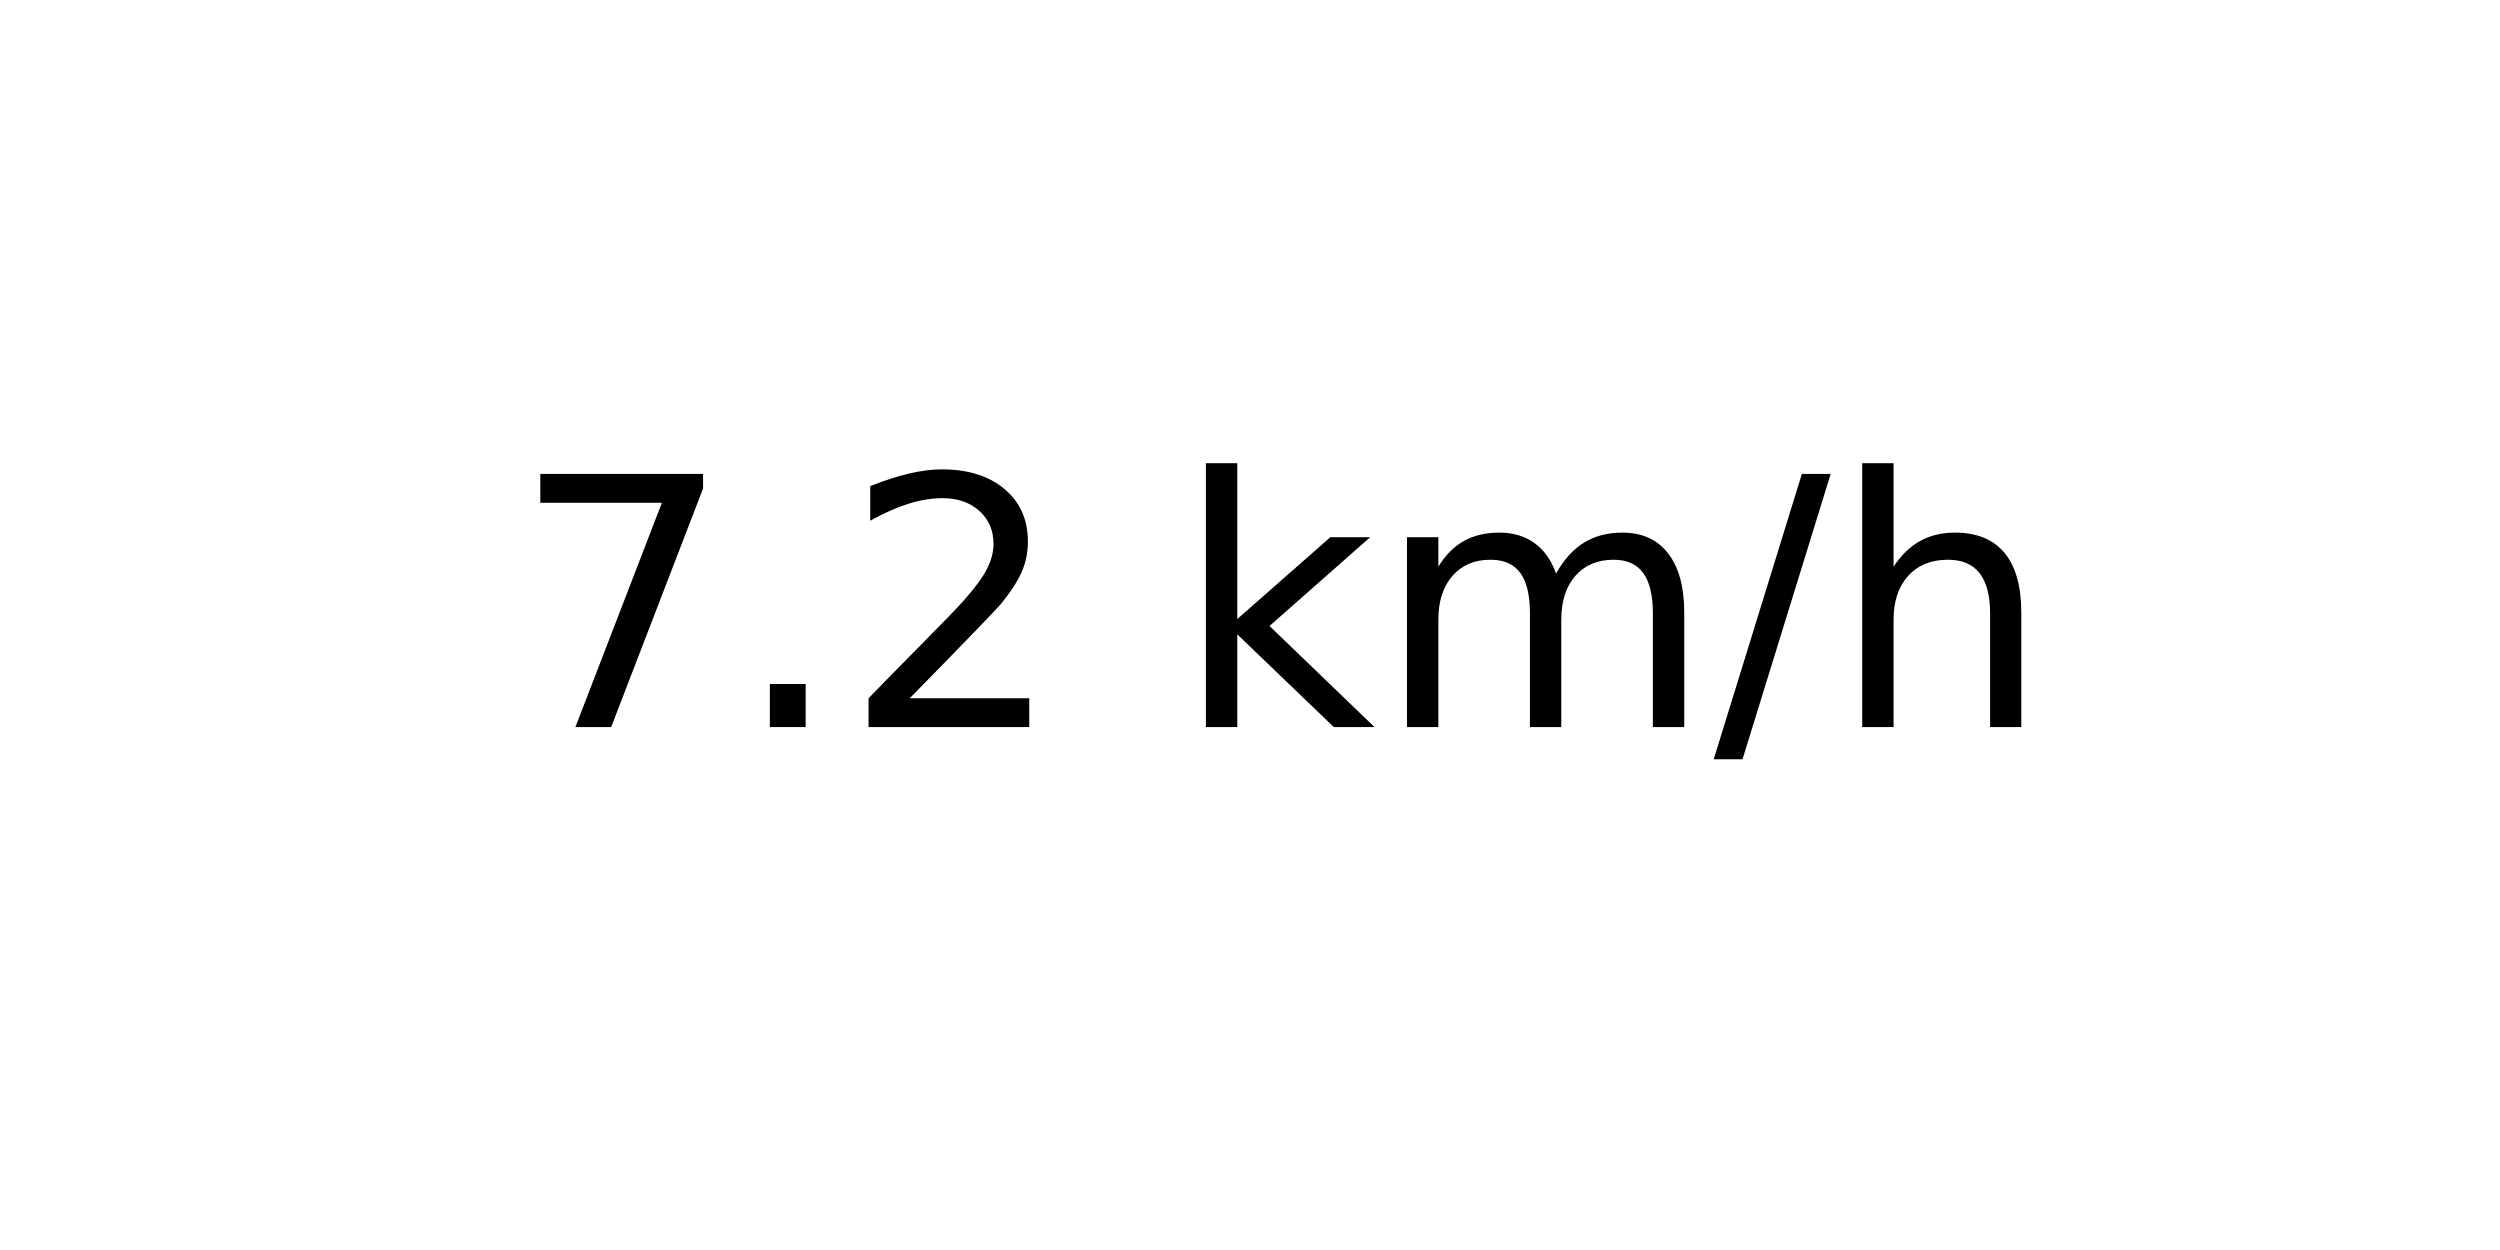
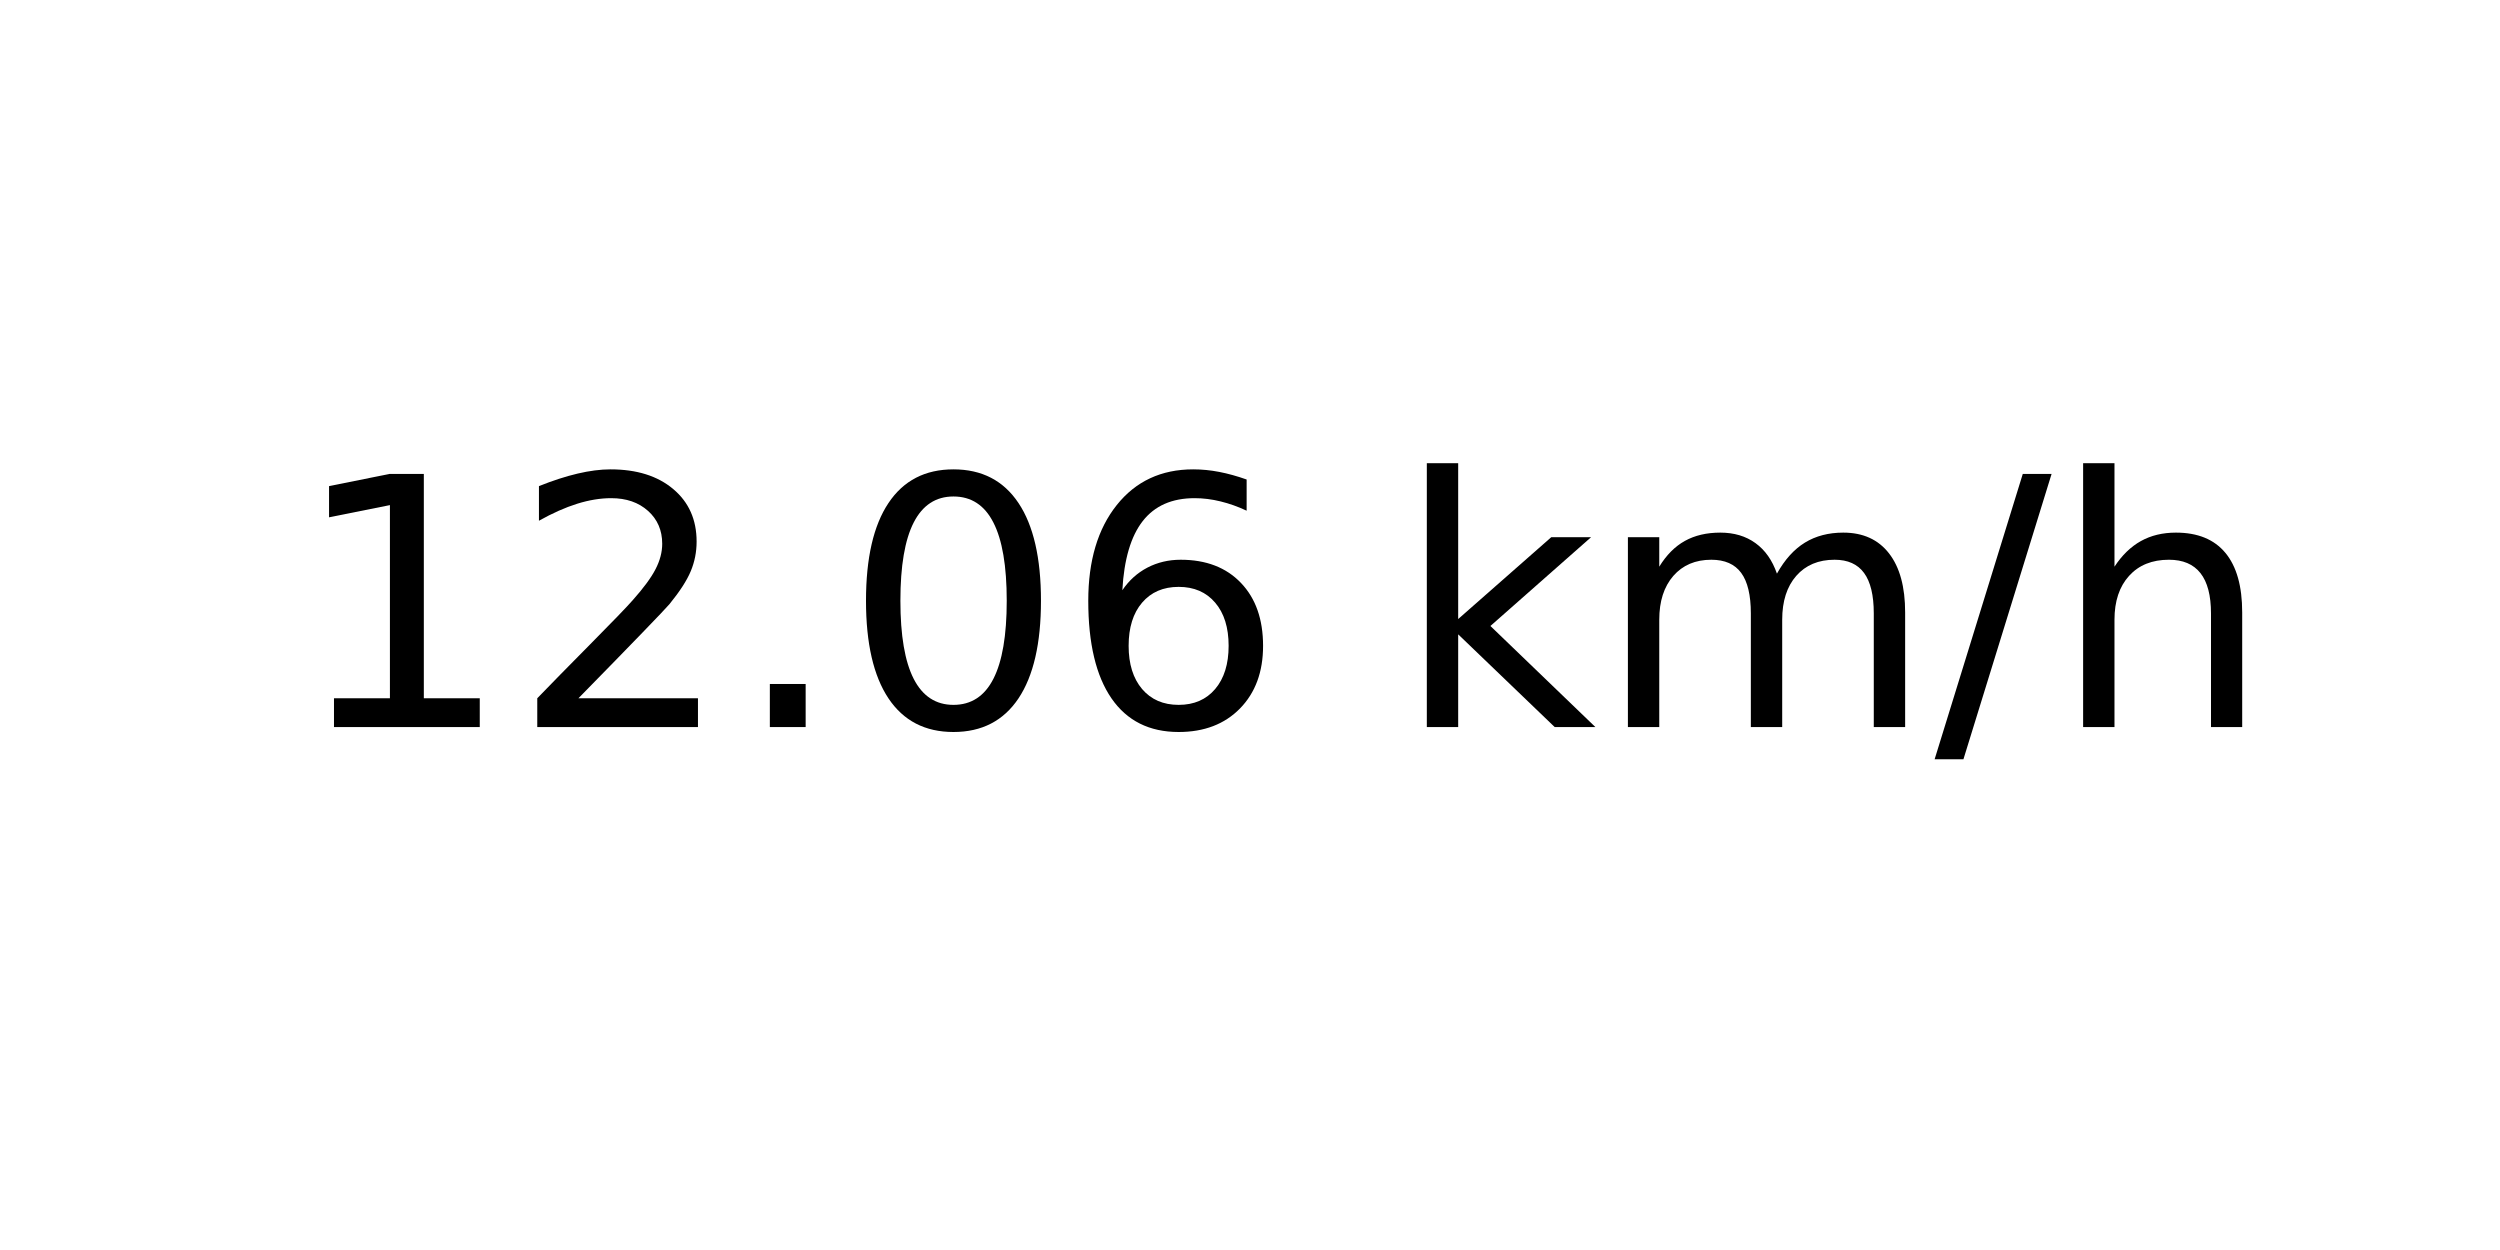
<svg xmlns="http://www.w3.org/2000/svg" xmlns:xlink="http://www.w3.org/1999/xlink" width="72pt" height="36pt" viewBox="0 0 72 36" version="1.1">
  <defs>
    <style type="text/css">*{stroke-linejoin: round; stroke-linecap: butt}</style>
  </defs>
  <g id="figure_1">
    <g id="axes_1">
      <g id="text_1">
-         <g transform="translate(14.74062 20.93937) scale(0.1 -0.1)">
+         <g transform="translate(8.378125 20.93937) scale(0.1 -0.1)">
          <defs>
-             <path id="DejaVuSans-37" d="M 525 4666  L 3525 4666  L 3525 4397  L 1831 0  L 1172 0  L 2766 4134  L 525 4134  L 525 4666  z " transform="scale(0.015625)" />
+             <path id="DejaVuSans-31" d="M 794 531  L 1825 531  L 1825 4091  L 703 3866  L 703 4441  L 1819 4666  L 2450 4666  L 2450 531  L 3481 531  L 3481 0  L 794 0  L 794 531  z " transform="scale(0.015625)" />
+             <path id="DejaVuSans-32" d="M 1228 531  L 3431 531  L 3431 0  L 469 0  L 469 531  Q 828 903 1448 1529  Q 2069 2156 2228 2338  Q 2531 2678 2651 2914  Q 2772 3150 2772 3378  Q 2772 3750 2511 3984  Q 2250 4219 1831 4219  Q 1534 4219 1204 4116  Q 875 4013 500 3803  L 500 4441  Q 881 4594 1212 4672  Q 1544 4750 1819 4750  Q 2544 4750 2975 4387  Q 3406 4025 3406 3419  Q 3406 3131 3298 2873  Q 3191 2616 2906 2266  Q 2828 2175 2409 1742  Q 1991 1309 1228 531  z " transform="scale(0.015625)" />
            <path id="DejaVuSans-2e" d="M 684 794  L 1344 794  L 1344 0  L 684 0  L 684 794  z " transform="scale(0.015625)" />
-             <path id="DejaVuSans-32" d="M 1228 531  L 3431 531  L 3431 0  L 469 0  L 469 531  Q 828 903 1448 1529  Q 2069 2156 2228 2338  Q 2531 2678 2651 2914  Q 2772 3150 2772 3378  Q 2772 3750 2511 3984  Q 2250 4219 1831 4219  Q 1534 4219 1204 4116  Q 875 4013 500 3803  L 500 4441  Q 881 4594 1212 4672  Q 1544 4750 1819 4750  Q 2544 4750 2975 4387  Q 3406 4025 3406 3419  Q 3406 3131 3298 2873  Q 3191 2616 2906 2266  Q 2828 2175 2409 1742  Q 1991 1309 1228 531  z " transform="scale(0.015625)" />
+             <path id="DejaVuSans-30" d="M 2034 4250  Q 1547 4250 1301 3770  Q 1056 3291 1056 2328  Q 1056 1369 1301 889  Q 1547 409 2034 409  Q 2525 409 2770 889  Q 3016 1369 3016 2328  Q 3016 3291 2770 3770  Q 2525 4250 2034 4250  z M 2034 4750  Q 2819 4750 3233 4129  Q 3647 3509 3647 2328  Q 3647 1150 3233 529  Q 2819 -91 2034 -91  Q 1250 -91 836 529  Q 422 1150 422 2328  Q 422 3509 836 4129  Q 1250 4750 2034 4750  z " transform="scale(0.015625)" />
+             <path id="DejaVuSans-36" d="M 2113 2584  Q 1688 2584 1439 2293  Q 1191 2003 1191 1497  Q 1191 994 1439 701  Q 1688 409 2113 409  Q 2538 409 2786 701  Q 3034 994 3034 1497  Q 3034 2003 2786 2293  Q 2538 2584 2113 2584  z M 3366 4563  L 3366 3988  Q 3128 4100 2886 4159  Q 2644 4219 2406 4219  Q 1781 4219 1451 3797  Q 1122 3375 1075 2522  Q 1259 2794 1537 2939  Q 1816 3084 2150 3084  Q 2853 3084 3261 2657  Q 3669 2231 3669 1497  Q 3669 778 3244 343  Q 2819 -91 2113 -91  Q 1303 -91 875 529  Q 447 1150 447 2328  Q 447 3434 972 4092  Q 1497 4750 2381 4750  Q 2619 4750 2861 4703  Q 3103 4656 3366 4563  z " transform="scale(0.015625)" />
            <path id="DejaVuSans-20" transform="scale(0.015625)" />
            <path id="DejaVuSans-6b" d="M 581 4863  L 1159 4863  L 1159 1991  L 2875 3500  L 3609 3500  L 1753 1863  L 3688 0  L 2938 0  L 1159 1709  L 1159 0  L 581 0  L 581 4863  z " transform="scale(0.015625)" />
            <path id="DejaVuSans-6d" d="M 3328 2828  Q 3544 3216 3844 3400  Q 4144 3584 4550 3584  Q 5097 3584 5394 3201  Q 5691 2819 5691 2113  L 5691 0  L 5113 0  L 5113 2094  Q 5113 2597 4934 2840  Q 4756 3084 4391 3084  Q 3944 3084 3684 2787  Q 3425 2491 3425 1978  L 3425 0  L 2847 0  L 2847 2094  Q 2847 2600 2669 2842  Q 2491 3084 2119 3084  Q 1678 3084 1418 2786  Q 1159 2488 1159 1978  L 1159 0  L 581 0  L 581 3500  L 1159 3500  L 1159 2956  Q 1356 3278 1631 3431  Q 1906 3584 2284 3584  Q 2666 3584 2933 3390  Q 3200 3197 3328 2828  z " transform="scale(0.015625)" />
            <path id="DejaVuSans-2f" d="M 1625 4666  L 2156 4666  L 531 -594  L 0 -594  L 1625 4666  z " transform="scale(0.015625)" />
            <path id="DejaVuSans-68" d="M 3513 2113  L 3513 0  L 2938 0  L 2938 2094  Q 2938 2591 2744 2837  Q 2550 3084 2163 3084  Q 1697 3084 1428 2787  Q 1159 2491 1159 1978  L 1159 0  L 581 0  L 581 4863  L 1159 4863  L 1159 2956  Q 1366 3272 1645 3428  Q 1925 3584 2291 3584  Q 2894 3584 3203 3211  Q 3513 2838 3513 2113  z " transform="scale(0.015625)" />
          </defs>
-           <use xlink:href="#DejaVuSans-37" />
-           <use xlink:href="#DejaVuSans-2e" x="63.623" />
-           <use xlink:href="#DejaVuSans-32" x="95.41" />
-           <use xlink:href="#DejaVuSans-20" x="159.033" />
-           <use xlink:href="#DejaVuSans-6b" x="190.82" />
-           <use xlink:href="#DejaVuSans-6d" x="248.73" />
-           <use xlink:href="#DejaVuSans-2f" x="346.143" />
-           <use xlink:href="#DejaVuSans-68" x="379.834" />
+           <use xlink:href="#DejaVuSans-31" />
+           <use xlink:href="#DejaVuSans-32" x="63.623" />
+           <use xlink:href="#DejaVuSans-2e" x="127.246" />
+           <use xlink:href="#DejaVuSans-30" x="159.033" />
+           <use xlink:href="#DejaVuSans-36" x="222.656" />
+           <use xlink:href="#DejaVuSans-20" x="286.279" />
+           <use xlink:href="#DejaVuSans-6b" x="318.066" />
+           <use xlink:href="#DejaVuSans-6d" x="375.977" />
+           <use xlink:href="#DejaVuSans-2f" x="473.389" />
+           <use xlink:href="#DejaVuSans-68" x="507.08" />
        </g>
      </g>
    </g>
  </g>
</svg>
